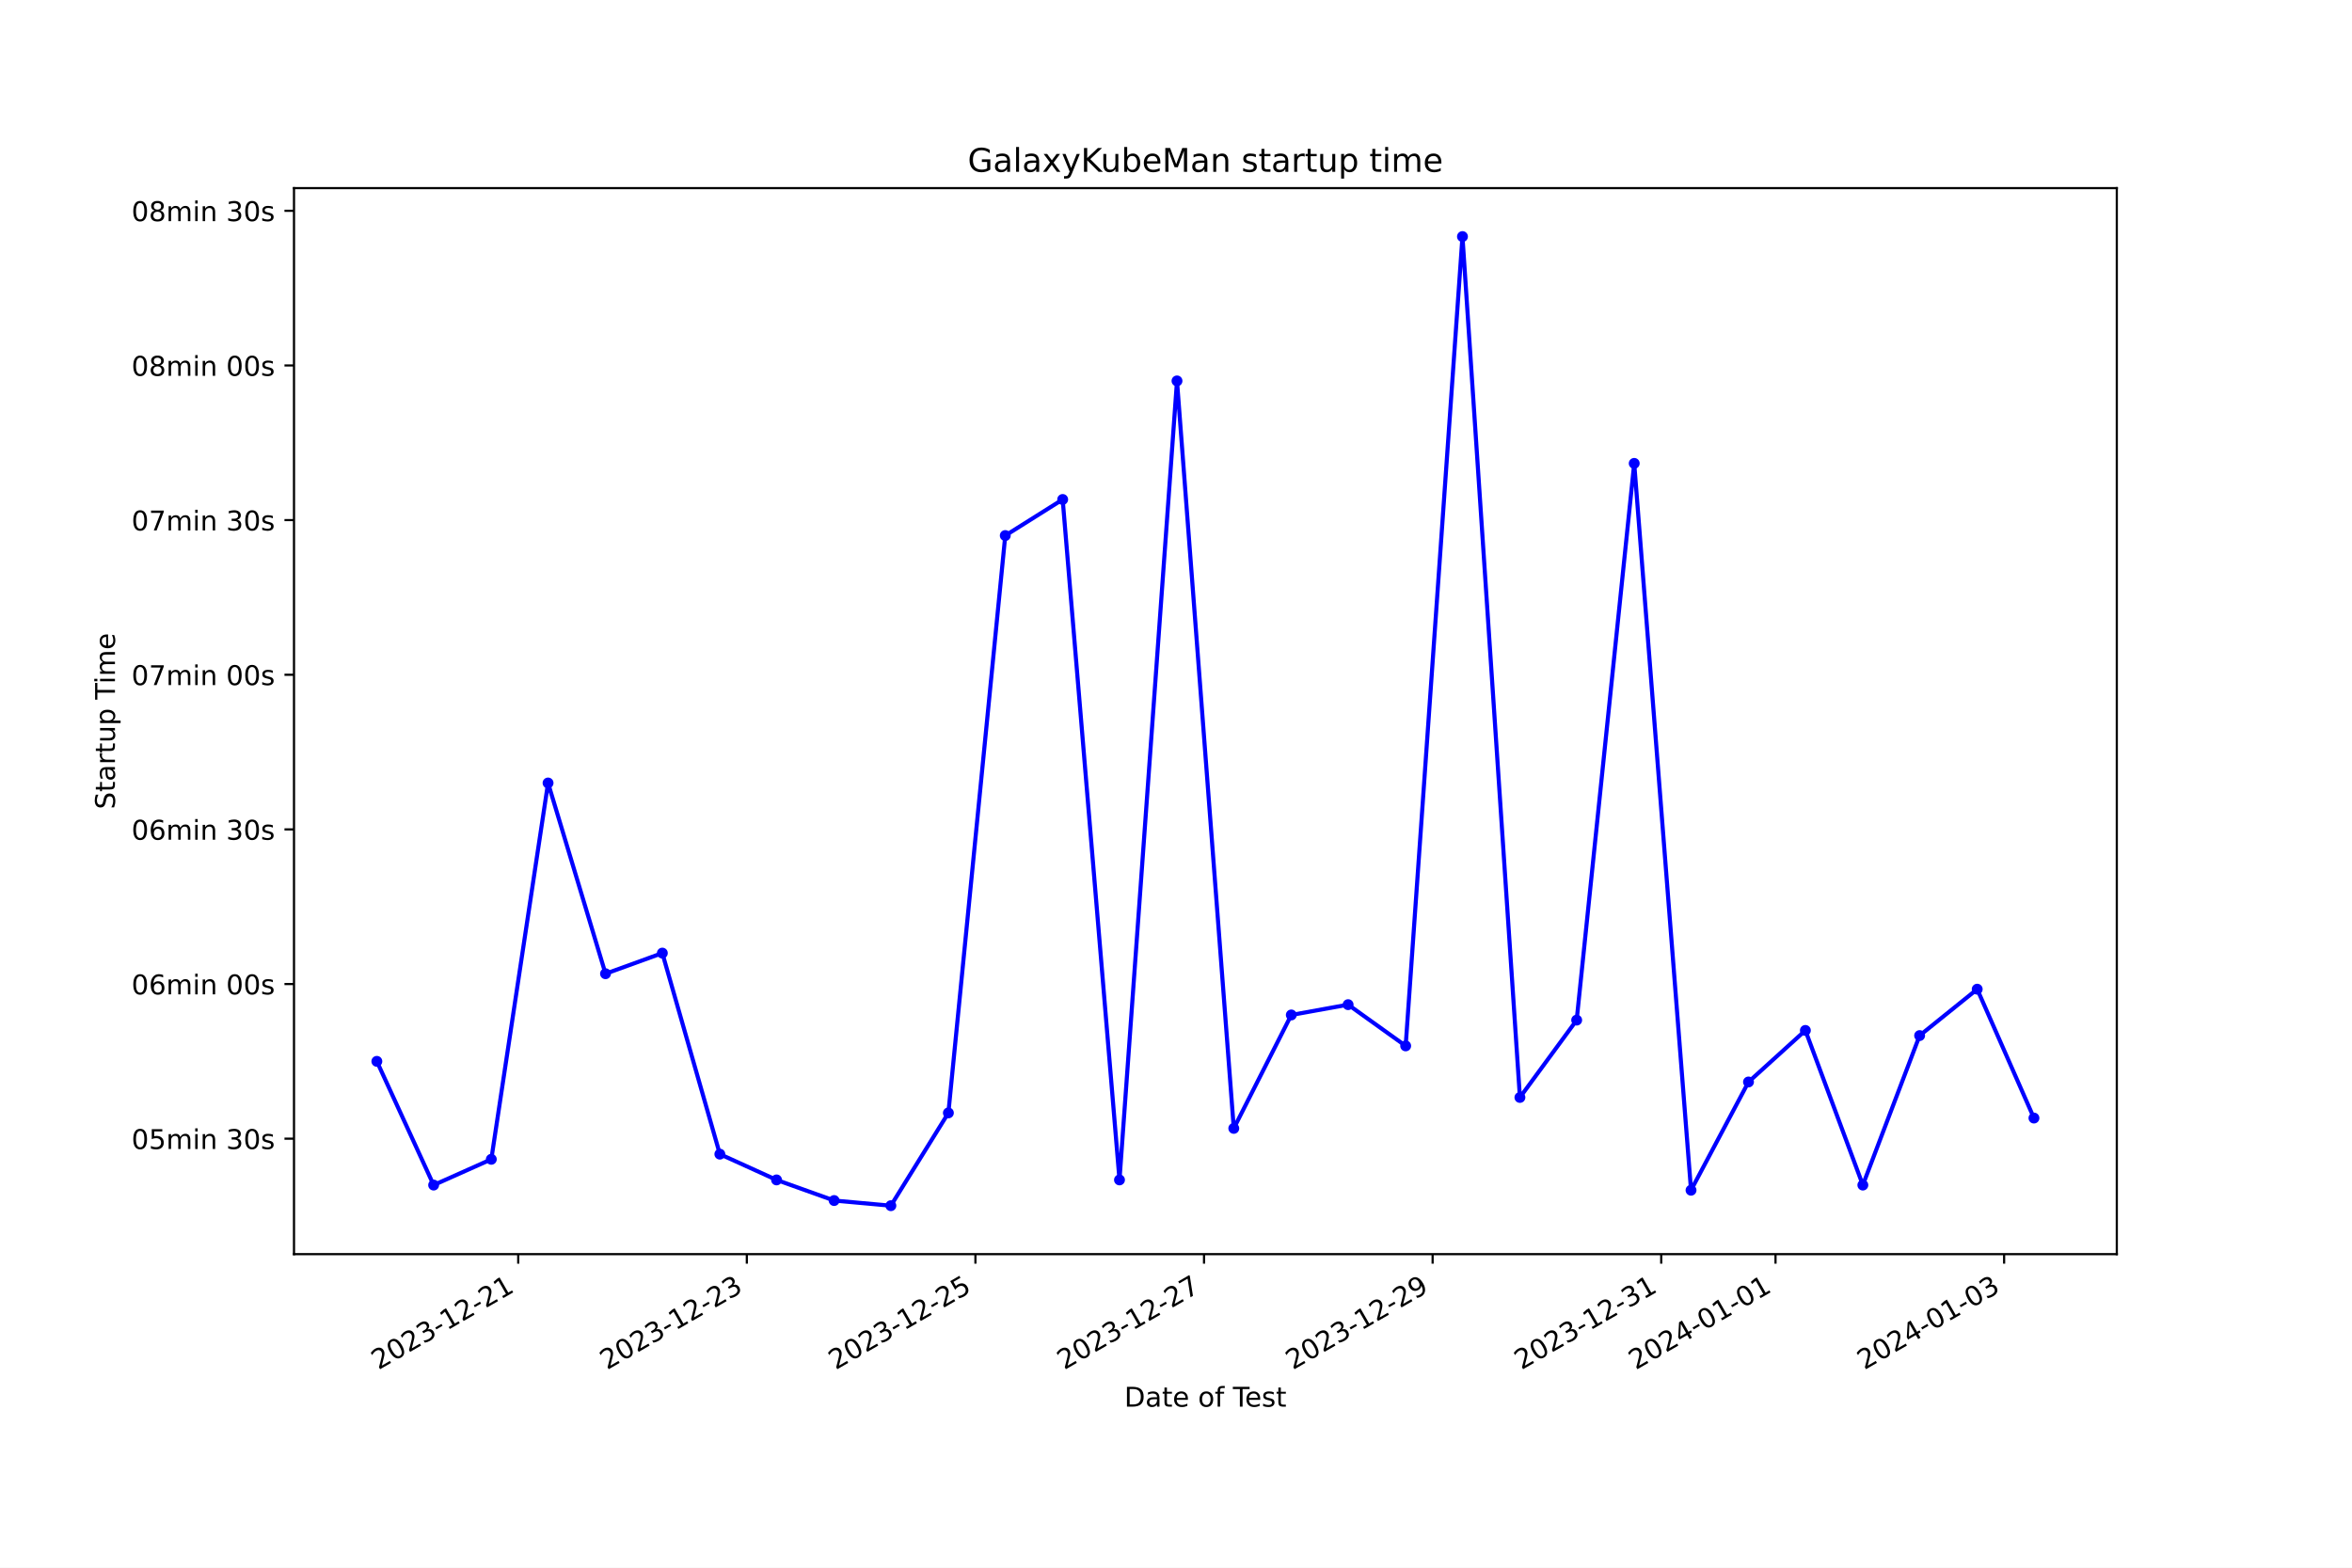
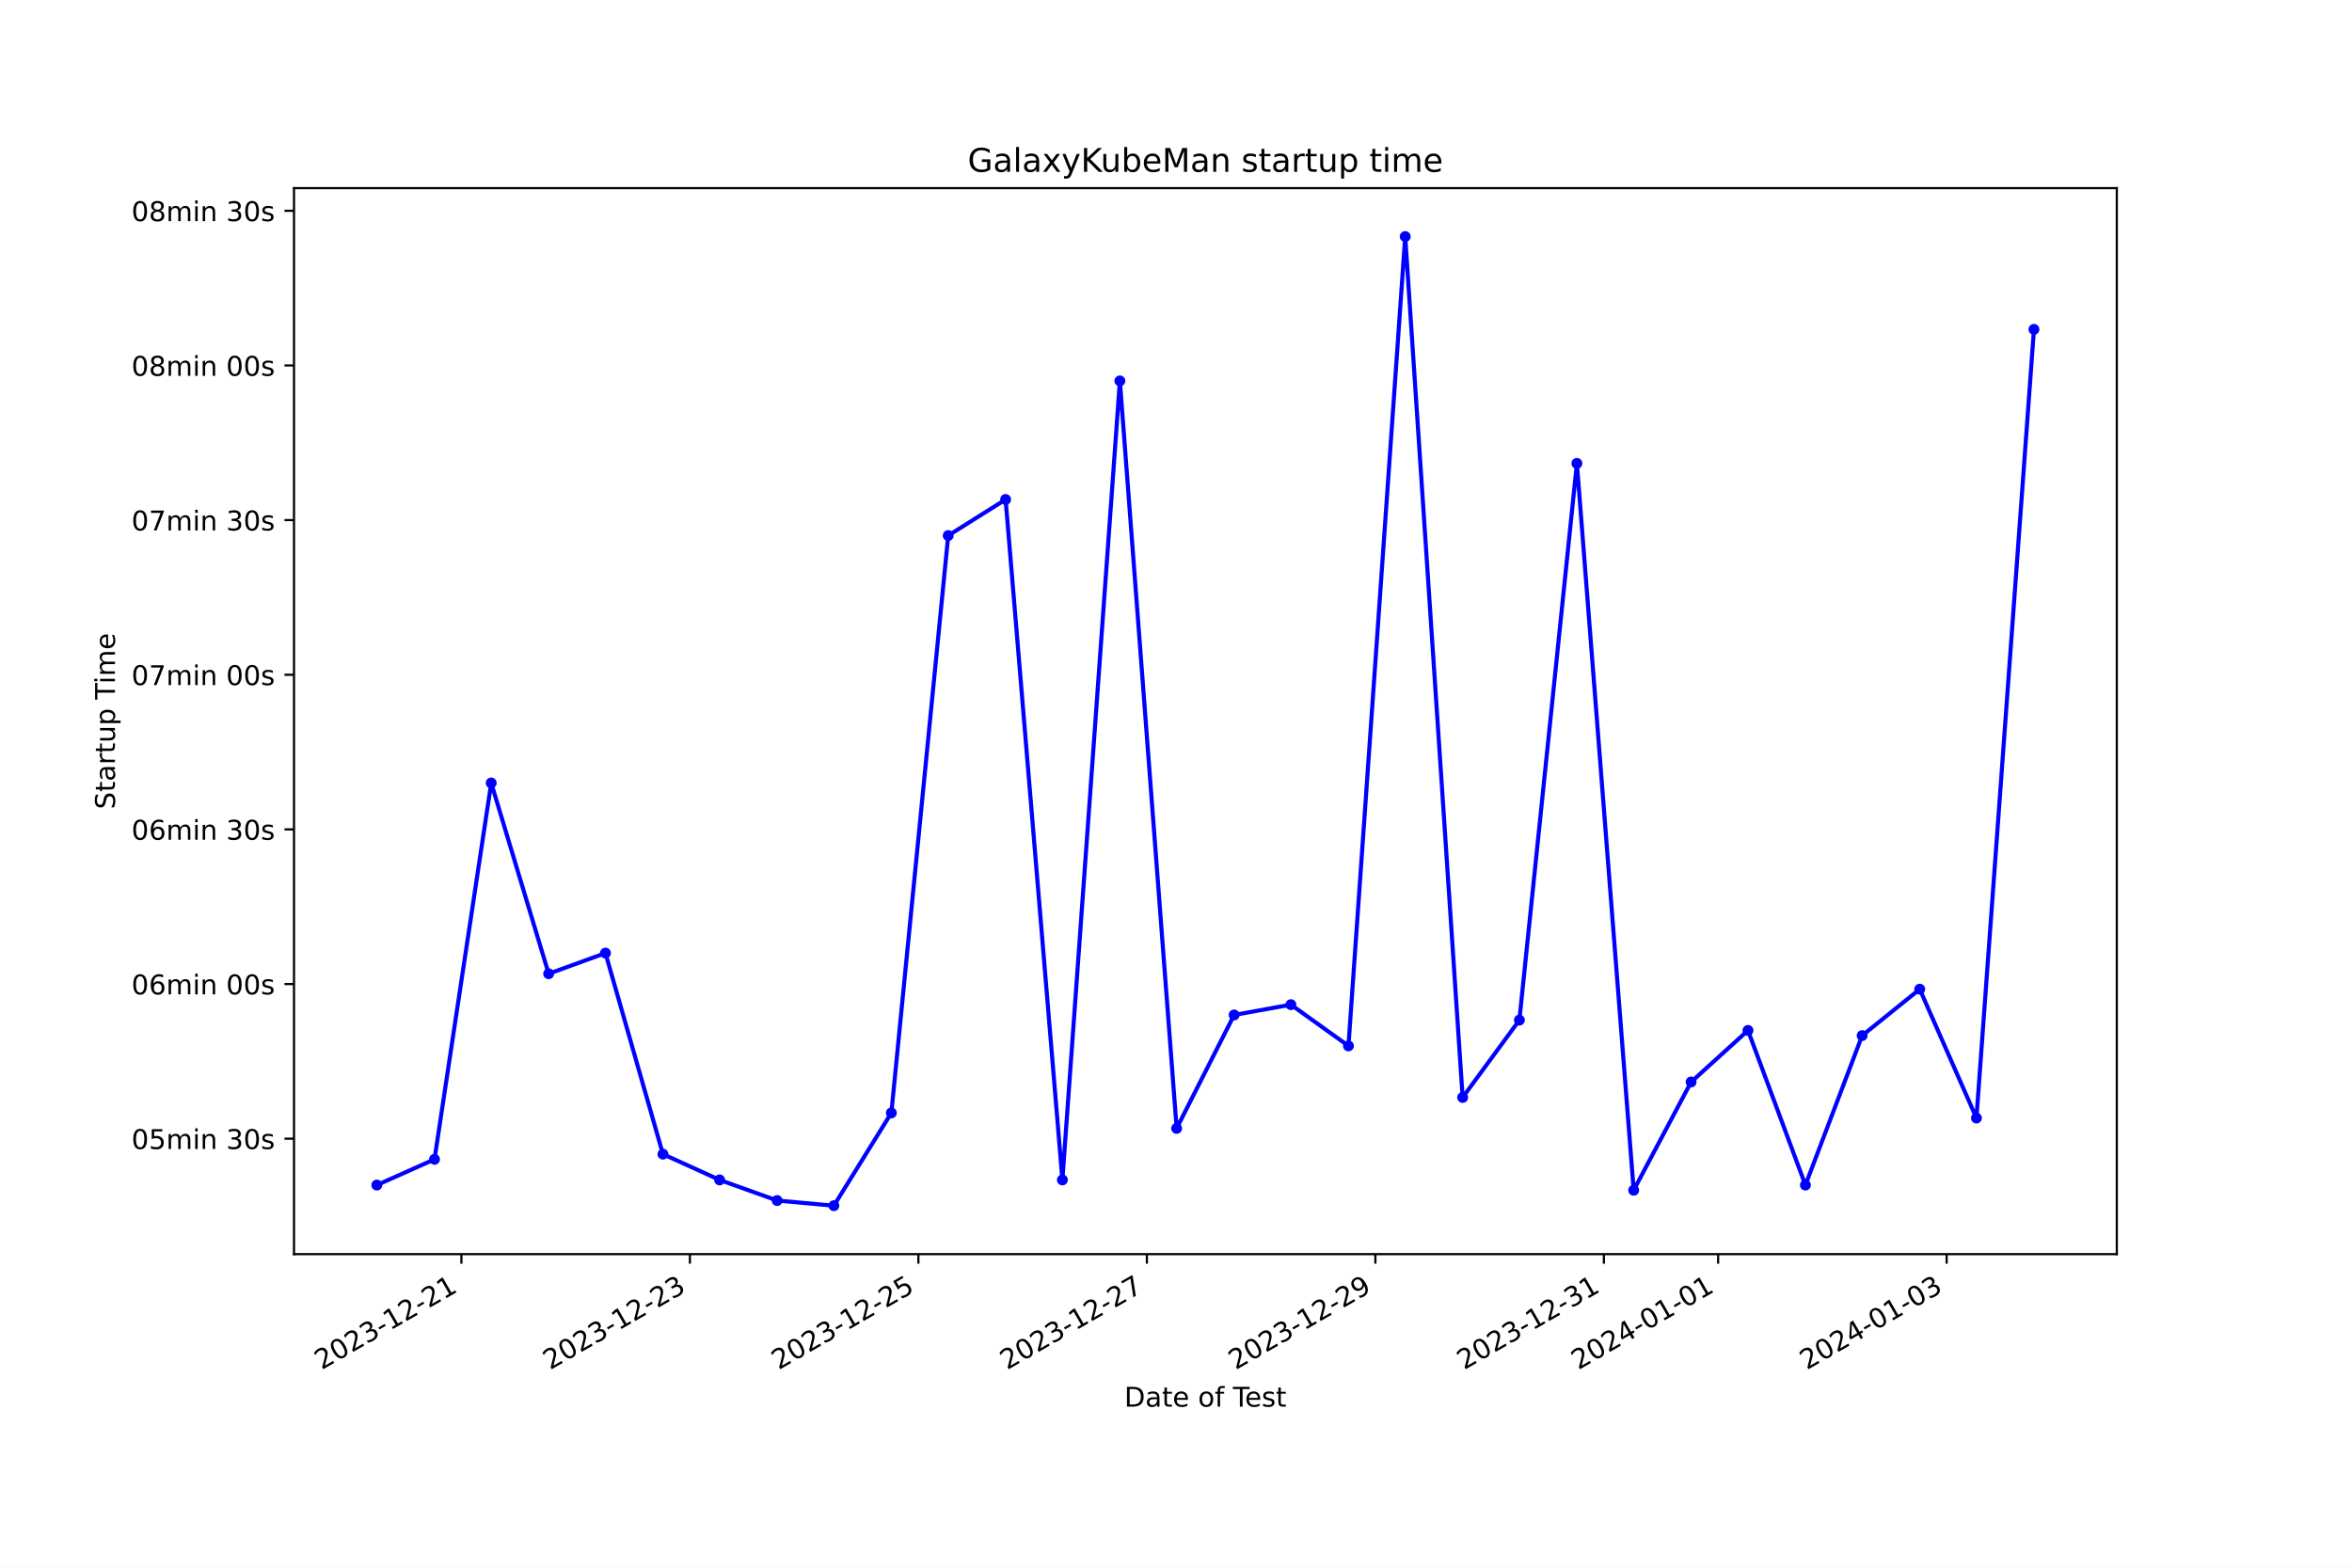
<svg xmlns="http://www.w3.org/2000/svg" xmlns:xlink="http://www.w3.org/1999/xlink" width="864pt" height="576pt" viewBox="0 0 864 576" version="1.1">
  <defs>
    <style type="text/css">*{stroke-linejoin: round; stroke-linecap: butt}</style>
  </defs>
  <g id="figure_1">
    <g id="patch_1">
      <path d="M 0 576  L 864 576  L 864 0  L 0 0  z " style="fill: #ffffff" />
    </g>
    <g id="axes_1">
      <g id="patch_2">
        <path d="M 108 460.8  L 777.6 460.8  L 777.6 69.12  L 108 69.12  z " style="fill: #ffffff" />
      </g>
      <g id="matplotlib.axis_1">
        <g id="xtick_1">
          <g id="line2d_1">
            <defs>
-               <path id="m05fb1e9e42" d="M 0 0  L 0 3.5  " style="stroke: #000000; stroke-width: 0.8" />
+               <path id="m65e3174948" d="M 0 0  L 0 3.5  " style="stroke: #000000; stroke-width: 0.8" />
            </defs>
            <g>
-               <use xlink:href="#m05fb1e9e42" x="190.369" y="460.8" style="stroke: #000000; stroke-width: 0.8" />
+               <use xlink:href="#m65e3174948" x="169.494" y="460.8" style="stroke: #000000; stroke-width: 0.8" />
            </g>
          </g>
          <g id="text_1">
-             <g transform="translate(138.9998 503.4383) rotate(-30) scale(0.1 -0.1)">
+             <g transform="translate(118.1243 503.4383) rotate(-30) scale(0.1 -0.1)">
              <defs>
                <path id="DejaVuSans-32" d="M 1228 531  L 3431 531  L 3431 0  L 469 0  L 469 531  Q 828 903 1448 1529  Q 2069 2156 2228 2338  Q 2531 2678 2651 2914  Q 2772 3150 2772 3378  Q 2772 3750 2511 3984  Q 2250 4219 1831 4219  Q 1534 4219 1204 4116  Q 875 4013 500 3803  L 500 4441  Q 881 4594 1212 4672  Q 1544 4750 1819 4750  Q 2544 4750 2975 4387  Q 3406 4025 3406 3419  Q 3406 3131 3298 2873  Q 3191 2616 2906 2266  Q 2828 2175 2409 1742  Q 1991 1309 1228 531  z " transform="scale(0.015625)" />
                <path id="DejaVuSans-30" d="M 2034 4250  Q 1547 4250 1301 3770  Q 1056 3291 1056 2328  Q 1056 1369 1301 889  Q 1547 409 2034 409  Q 2525 409 2770 889  Q 3016 1369 3016 2328  Q 3016 3291 2770 3770  Q 2525 4250 2034 4250  z M 2034 4750  Q 2819 4750 3233 4129  Q 3647 3509 3647 2328  Q 3647 1150 3233 529  Q 2819 -91 2034 -91  Q 1250 -91 836 529  Q 422 1150 422 2328  Q 422 3509 836 4129  Q 1250 4750 2034 4750  z " transform="scale(0.015625)" />
                <path id="DejaVuSans-33" d="M 2597 2516  Q 3050 2419 3304 2112  Q 3559 1806 3559 1356  Q 3559 666 3084 287  Q 2609 -91 1734 -91  Q 1441 -91 1130 -33  Q 819 25 488 141  L 488 750  Q 750 597 1062 519  Q 1375 441 1716 441  Q 2309 441 2620 675  Q 2931 909 2931 1356  Q 2931 1769 2642 2001  Q 2353 2234 1838 2234  L 1294 2234  L 1294 2753  L 1863 2753  Q 2328 2753 2575 2939  Q 2822 3125 2822 3475  Q 2822 3834 2567 4026  Q 2313 4219 1838 4219  Q 1578 4219 1281 4162  Q 984 4106 628 3988  L 628 4550  Q 988 4650 1302 4700  Q 1616 4750 1894 4750  Q 2613 4750 3031 4423  Q 3450 4097 3450 3541  Q 3450 3153 3228 2886  Q 3006 2619 2597 2516  z " transform="scale(0.015625)" />
                <path id="DejaVuSans-2d" d="M 313 2009  L 1997 2009  L 1997 1497  L 313 1497  L 313 2009  z " transform="scale(0.015625)" />
                <path id="DejaVuSans-31" d="M 794 531  L 1825 531  L 1825 4091  L 703 3866  L 703 4441  L 1819 4666  L 2450 4666  L 2450 531  L 3481 531  L 3481 0  L 794 0  L 794 531  z " transform="scale(0.015625)" />
              </defs>
              <use xlink:href="#DejaVuSans-32" />
              <use xlink:href="#DejaVuSans-30" x="63.623" />
              <use xlink:href="#DejaVuSans-32" x="127.246" />
              <use xlink:href="#DejaVuSans-33" x="190.869" />
              <use xlink:href="#DejaVuSans-2d" x="254.492" />
              <use xlink:href="#DejaVuSans-31" x="290.576" />
              <use xlink:href="#DejaVuSans-32" x="354.199" />
              <use xlink:href="#DejaVuSans-2d" x="417.822" />
              <use xlink:href="#DejaVuSans-32" x="453.906" />
              <use xlink:href="#DejaVuSans-31" x="517.529" />
            </g>
          </g>
        </g>
        <g id="xtick_2">
          <g id="line2d_2">
            <g>
-               <use xlink:href="#m05fb1e9e42" x="274.344" y="460.8" style="stroke: #000000; stroke-width: 0.8" />
+               <use xlink:href="#m65e3174948" x="253.431" y="460.8" style="stroke: #000000; stroke-width: 0.8" />
            </g>
          </g>
          <g id="text_2">
-             <g transform="translate(222.9749 503.4383) rotate(-30) scale(0.1 -0.1)">
+             <g transform="translate(202.0618 503.4383) rotate(-30) scale(0.1 -0.1)">
              <use xlink:href="#DejaVuSans-32" />
              <use xlink:href="#DejaVuSans-30" x="63.623" />
              <use xlink:href="#DejaVuSans-32" x="127.246" />
              <use xlink:href="#DejaVuSans-33" x="190.869" />
              <use xlink:href="#DejaVuSans-2d" x="254.492" />
              <use xlink:href="#DejaVuSans-31" x="290.576" />
              <use xlink:href="#DejaVuSans-32" x="354.199" />
              <use xlink:href="#DejaVuSans-2d" x="417.822" />
              <use xlink:href="#DejaVuSans-32" x="453.906" />
              <use xlink:href="#DejaVuSans-33" x="517.529" />
            </g>
          </g>
        </g>
        <g id="xtick_3">
          <g id="line2d_3">
            <g>
-               <use xlink:href="#m05fb1e9e42" x="358.319" y="460.8" style="stroke: #000000; stroke-width: 0.8" />
+               <use xlink:href="#m65e3174948" x="337.369" y="460.8" style="stroke: #000000; stroke-width: 0.8" />
            </g>
          </g>
          <g id="text_3">
-             <g transform="translate(306.95 503.4383) rotate(-30) scale(0.1 -0.1)">
+             <g transform="translate(285.9993 503.4383) rotate(-30) scale(0.1 -0.1)">
              <defs>
                <path id="DejaVuSans-35" d="M 691 4666  L 3169 4666  L 3169 4134  L 1269 4134  L 1269 2991  Q 1406 3038 1543 3061  Q 1681 3084 1819 3084  Q 2600 3084 3056 2656  Q 3513 2228 3513 1497  Q 3513 744 3044 326  Q 2575 -91 1722 -91  Q 1428 -91 1123 -41  Q 819 9 494 109  L 494 744  Q 775 591 1075 516  Q 1375 441 1709 441  Q 2250 441 2565 725  Q 2881 1009 2881 1497  Q 2881 1984 2565 2268  Q 2250 2553 1709 2553  Q 1456 2553 1204 2497  Q 953 2441 691 2322  L 691 4666  z " transform="scale(0.015625)" />
              </defs>
              <use xlink:href="#DejaVuSans-32" />
              <use xlink:href="#DejaVuSans-30" x="63.623" />
              <use xlink:href="#DejaVuSans-32" x="127.246" />
              <use xlink:href="#DejaVuSans-33" x="190.869" />
              <use xlink:href="#DejaVuSans-2d" x="254.492" />
              <use xlink:href="#DejaVuSans-31" x="290.576" />
              <use xlink:href="#DejaVuSans-32" x="354.199" />
              <use xlink:href="#DejaVuSans-2d" x="417.822" />
              <use xlink:href="#DejaVuSans-32" x="453.906" />
              <use xlink:href="#DejaVuSans-35" x="517.529" />
            </g>
          </g>
        </g>
        <g id="xtick_4">
          <g id="line2d_4">
            <g>
-               <use xlink:href="#m05fb1e9e42" x="442.295" y="460.8" style="stroke: #000000; stroke-width: 0.8" />
+               <use xlink:href="#m65e3174948" x="421.306" y="460.8" style="stroke: #000000; stroke-width: 0.8" />
            </g>
          </g>
          <g id="text_4">
-             <g transform="translate(390.9251 503.4383) rotate(-30) scale(0.1 -0.1)">
+             <g transform="translate(369.9369 503.4383) rotate(-30) scale(0.1 -0.1)">
              <defs>
                <path id="DejaVuSans-37" d="M 525 4666  L 3525 4666  L 3525 4397  L 1831 0  L 1172 0  L 2766 4134  L 525 4134  L 525 4666  z " transform="scale(0.015625)" />
              </defs>
              <use xlink:href="#DejaVuSans-32" />
              <use xlink:href="#DejaVuSans-30" x="63.623" />
              <use xlink:href="#DejaVuSans-32" x="127.246" />
              <use xlink:href="#DejaVuSans-33" x="190.869" />
              <use xlink:href="#DejaVuSans-2d" x="254.492" />
              <use xlink:href="#DejaVuSans-31" x="290.576" />
              <use xlink:href="#DejaVuSans-32" x="354.199" />
              <use xlink:href="#DejaVuSans-2d" x="417.822" />
              <use xlink:href="#DejaVuSans-32" x="453.906" />
              <use xlink:href="#DejaVuSans-37" x="517.529" />
            </g>
          </g>
        </g>
        <g id="xtick_5">
          <g id="line2d_5">
            <g>
-               <use xlink:href="#m05fb1e9e42" x="526.27" y="460.8" style="stroke: #000000; stroke-width: 0.8" />
+               <use xlink:href="#m65e3174948" x="505.244" y="460.8" style="stroke: #000000; stroke-width: 0.8" />
            </g>
          </g>
          <g id="text_5">
-             <g transform="translate(474.9003 503.4383) rotate(-30) scale(0.1 -0.1)">
+             <g transform="translate(453.8744 503.4383) rotate(-30) scale(0.1 -0.1)">
              <defs>
                <path id="DejaVuSans-39" d="M 703 97  L 703 672  Q 941 559 1184 500  Q 1428 441 1663 441  Q 2288 441 2617 861  Q 2947 1281 2994 2138  Q 2813 1869 2534 1725  Q 2256 1581 1919 1581  Q 1219 1581 811 2004  Q 403 2428 403 3163  Q 403 3881 828 4315  Q 1253 4750 1959 4750  Q 2769 4750 3195 4129  Q 3622 3509 3622 2328  Q 3622 1225 3098 567  Q 2575 -91 1691 -91  Q 1453 -91 1209 -44  Q 966 3 703 97  z M 1959 2075  Q 2384 2075 2632 2365  Q 2881 2656 2881 3163  Q 2881 3666 2632 3958  Q 2384 4250 1959 4250  Q 1534 4250 1286 3958  Q 1038 3666 1038 3163  Q 1038 2656 1286 2365  Q 1534 2075 1959 2075  z " transform="scale(0.015625)" />
              </defs>
              <use xlink:href="#DejaVuSans-32" />
              <use xlink:href="#DejaVuSans-30" x="63.623" />
              <use xlink:href="#DejaVuSans-32" x="127.246" />
              <use xlink:href="#DejaVuSans-33" x="190.869" />
              <use xlink:href="#DejaVuSans-2d" x="254.492" />
              <use xlink:href="#DejaVuSans-31" x="290.576" />
              <use xlink:href="#DejaVuSans-32" x="354.199" />
              <use xlink:href="#DejaVuSans-2d" x="417.822" />
              <use xlink:href="#DejaVuSans-32" x="453.906" />
              <use xlink:href="#DejaVuSans-39" x="517.529" />
            </g>
          </g>
        </g>
        <g id="xtick_6">
          <g id="line2d_6">
            <g>
-               <use xlink:href="#m05fb1e9e42" x="610.245" y="460.8" style="stroke: #000000; stroke-width: 0.8" />
+               <use xlink:href="#m65e3174948" x="589.181" y="460.8" style="stroke: #000000; stroke-width: 0.8" />
            </g>
          </g>
          <g id="text_6">
-             <g transform="translate(558.8754 503.4383) rotate(-30) scale(0.1 -0.1)">
+             <g transform="translate(537.8119 503.4383) rotate(-30) scale(0.1 -0.1)">
              <use xlink:href="#DejaVuSans-32" />
              <use xlink:href="#DejaVuSans-30" x="63.623" />
              <use xlink:href="#DejaVuSans-32" x="127.246" />
              <use xlink:href="#DejaVuSans-33" x="190.869" />
              <use xlink:href="#DejaVuSans-2d" x="254.492" />
              <use xlink:href="#DejaVuSans-31" x="290.576" />
              <use xlink:href="#DejaVuSans-32" x="354.199" />
              <use xlink:href="#DejaVuSans-2d" x="417.822" />
              <use xlink:href="#DejaVuSans-33" x="453.906" />
              <use xlink:href="#DejaVuSans-31" x="517.529" />
            </g>
          </g>
        </g>
        <g id="xtick_7">
          <g id="line2d_7">
            <g>
-               <use xlink:href="#m05fb1e9e42" x="652.232" y="460.8" style="stroke: #000000; stroke-width: 0.8" />
+               <use xlink:href="#m65e3174948" x="631.15" y="460.8" style="stroke: #000000; stroke-width: 0.8" />
            </g>
          </g>
          <g id="text_7">
-             <g transform="translate(600.8629 503.4383) rotate(-30) scale(0.1 -0.1)">
+             <g transform="translate(579.7807 503.4383) rotate(-30) scale(0.1 -0.1)">
              <defs>
                <path id="DejaVuSans-34" d="M 2419 4116  L 825 1625  L 2419 1625  L 2419 4116  z M 2253 4666  L 3047 4666  L 3047 1625  L 3713 1625  L 3713 1100  L 3047 1100  L 3047 0  L 2419 0  L 2419 1100  L 313 1100  L 313 1709  L 2253 4666  z " transform="scale(0.015625)" />
              </defs>
              <use xlink:href="#DejaVuSans-32" />
              <use xlink:href="#DejaVuSans-30" x="63.623" />
              <use xlink:href="#DejaVuSans-32" x="127.246" />
              <use xlink:href="#DejaVuSans-34" x="190.869" />
              <use xlink:href="#DejaVuSans-2d" x="254.492" />
              <use xlink:href="#DejaVuSans-30" x="290.576" />
              <use xlink:href="#DejaVuSans-31" x="354.199" />
              <use xlink:href="#DejaVuSans-2d" x="417.822" />
              <use xlink:href="#DejaVuSans-30" x="453.906" />
              <use xlink:href="#DejaVuSans-31" x="517.529" />
            </g>
          </g>
        </g>
        <g id="xtick_8">
          <g id="line2d_8">
            <g>
-               <use xlink:href="#m05fb1e9e42" x="736.208" y="460.8" style="stroke: #000000; stroke-width: 0.8" />
+               <use xlink:href="#m65e3174948" x="715.088" y="460.8" style="stroke: #000000; stroke-width: 0.8" />
            </g>
          </g>
          <g id="text_8">
-             <g transform="translate(684.8381 503.4383) rotate(-30) scale(0.1 -0.1)">
+             <g transform="translate(663.7182 503.4383) rotate(-30) scale(0.1 -0.1)">
              <use xlink:href="#DejaVuSans-32" />
              <use xlink:href="#DejaVuSans-30" x="63.623" />
              <use xlink:href="#DejaVuSans-32" x="127.246" />
              <use xlink:href="#DejaVuSans-34" x="190.869" />
              <use xlink:href="#DejaVuSans-2d" x="254.492" />
              <use xlink:href="#DejaVuSans-30" x="290.576" />
              <use xlink:href="#DejaVuSans-31" x="354.199" />
              <use xlink:href="#DejaVuSans-2d" x="417.822" />
              <use xlink:href="#DejaVuSans-30" x="453.906" />
              <use xlink:href="#DejaVuSans-33" x="517.529" />
            </g>
          </g>
        </g>
        <g id="text_9">
          <g transform="translate(413.0063 516.8378) scale(0.1 -0.1)">
            <defs>
              <path id="DejaVuSans-44" d="M 1259 4147  L 1259 519  L 2022 519  Q 2988 519 3436 956  Q 3884 1394 3884 2338  Q 3884 3275 3436 3711  Q 2988 4147 2022 4147  L 1259 4147  z M 628 4666  L 1925 4666  Q 3281 4666 3915 4102  Q 4550 3538 4550 2338  Q 4550 1131 3912 565  Q 3275 0 1925 0  L 628 0  L 628 4666  z " transform="scale(0.015625)" />
              <path id="DejaVuSans-61" d="M 2194 1759  Q 1497 1759 1228 1600  Q 959 1441 959 1056  Q 959 750 1161 570  Q 1363 391 1709 391  Q 2188 391 2477 730  Q 2766 1069 2766 1631  L 2766 1759  L 2194 1759  z M 3341 1997  L 3341 0  L 2766 0  L 2766 531  Q 2569 213 2275 61  Q 1981 -91 1556 -91  Q 1019 -91 701 211  Q 384 513 384 1019  Q 384 1609 779 1909  Q 1175 2209 1959 2209  L 2766 2209  L 2766 2266  Q 2766 2663 2505 2880  Q 2244 3097 1772 3097  Q 1472 3097 1187 3025  Q 903 2953 641 2809  L 641 3341  Q 956 3463 1253 3523  Q 1550 3584 1831 3584  Q 2591 3584 2966 3190  Q 3341 2797 3341 1997  z " transform="scale(0.015625)" />
              <path id="DejaVuSans-74" d="M 1172 4494  L 1172 3500  L 2356 3500  L 2356 3053  L 1172 3053  L 1172 1153  Q 1172 725 1289 603  Q 1406 481 1766 481  L 2356 481  L 2356 0  L 1766 0  Q 1100 0 847 248  Q 594 497 594 1153  L 594 3053  L 172 3053  L 172 3500  L 594 3500  L 594 4494  L 1172 4494  z " transform="scale(0.015625)" />
              <path id="DejaVuSans-65" d="M 3597 1894  L 3597 1613  L 953 1613  Q 991 1019 1311 708  Q 1631 397 2203 397  Q 2534 397 2845 478  Q 3156 559 3463 722  L 3463 178  Q 3153 47 2828 -22  Q 2503 -91 2169 -91  Q 1331 -91 842 396  Q 353 884 353 1716  Q 353 2575 817 3079  Q 1281 3584 2069 3584  Q 2775 3584 3186 3129  Q 3597 2675 3597 1894  z M 3022 2063  Q 3016 2534 2758 2815  Q 2500 3097 2075 3097  Q 1594 3097 1305 2825  Q 1016 2553 972 2059  L 3022 2063  z " transform="scale(0.015625)" />
              <path id="DejaVuSans-20" transform="scale(0.015625)" />
              <path id="DejaVuSans-6f" d="M 1959 3097  Q 1497 3097 1228 2736  Q 959 2375 959 1747  Q 959 1119 1226 758  Q 1494 397 1959 397  Q 2419 397 2687 759  Q 2956 1122 2956 1747  Q 2956 2369 2687 2733  Q 2419 3097 1959 3097  z M 1959 3584  Q 2709 3584 3137 3096  Q 3566 2609 3566 1747  Q 3566 888 3137 398  Q 2709 -91 1959 -91  Q 1206 -91 779 398  Q 353 888 353 1747  Q 353 2609 779 3096  Q 1206 3584 1959 3584  z " transform="scale(0.015625)" />
              <path id="DejaVuSans-66" d="M 2375 4863  L 2375 4384  L 1825 4384  Q 1516 4384 1395 4259  Q 1275 4134 1275 3809  L 1275 3500  L 2222 3500  L 2222 3053  L 1275 3053  L 1275 0  L 697 0  L 697 3053  L 147 3053  L 147 3500  L 697 3500  L 697 3744  Q 697 4328 969 4595  Q 1241 4863 1831 4863  L 2375 4863  z " transform="scale(0.015625)" />
              <path id="DejaVuSans-54" d="M -19 4666  L 3928 4666  L 3928 4134  L 2272 4134  L 2272 0  L 1638 0  L 1638 4134  L -19 4134  L -19 4666  z " transform="scale(0.015625)" />
              <path id="DejaVuSans-73" d="M 2834 3397  L 2834 2853  Q 2591 2978 2328 3040  Q 2066 3103 1784 3103  Q 1356 3103 1142 2972  Q 928 2841 928 2578  Q 928 2378 1081 2264  Q 1234 2150 1697 2047  L 1894 2003  Q 2506 1872 2764 1633  Q 3022 1394 3022 966  Q 3022 478 2636 193  Q 2250 -91 1575 -91  Q 1294 -91 989 -36  Q 684 19 347 128  L 347 722  Q 666 556 975 473  Q 1284 391 1588 391  Q 1994 391 2212 530  Q 2431 669 2431 922  Q 2431 1156 2273 1281  Q 2116 1406 1581 1522  L 1381 1569  Q 847 1681 609 1914  Q 372 2147 372 2553  Q 372 3047 722 3315  Q 1072 3584 1716 3584  Q 2034 3584 2315 3537  Q 2597 3491 2834 3397  z " transform="scale(0.015625)" />
            </defs>
            <use xlink:href="#DejaVuSans-44" />
            <use xlink:href="#DejaVuSans-61" x="77.002" />
            <use xlink:href="#DejaVuSans-74" x="138.281" />
            <use xlink:href="#DejaVuSans-65" x="177.49" />
            <use xlink:href="#DejaVuSans-20" x="239.014" />
            <use xlink:href="#DejaVuSans-6f" x="270.801" />
            <use xlink:href="#DejaVuSans-66" x="331.982" />
            <use xlink:href="#DejaVuSans-20" x="367.188" />
            <use xlink:href="#DejaVuSans-54" x="398.975" />
            <use xlink:href="#DejaVuSans-65" x="443.059" />
            <use xlink:href="#DejaVuSans-73" x="504.582" />
            <use xlink:href="#DejaVuSans-74" x="556.682" />
          </g>
        </g>
      </g>
      <g id="matplotlib.axis_2">
        <g id="ytick_1">
          <g id="line2d_9">
            <defs>
-               <path id="m63bc9657f6" d="M 0 0  L -3.5 0  " style="stroke: #000000; stroke-width: 0.8" />
+               <path id="mc03596a365" d="M 0 0  L -3.5 0  " style="stroke: #000000; stroke-width: 0.8" />
            </defs>
            <g>
-               <use xlink:href="#m63bc9657f6" x="108" y="418.374" style="stroke: #000000; stroke-width: 0.8" />
+               <use xlink:href="#mc03596a365" x="108" y="418.374" style="stroke: #000000; stroke-width: 0.8" />
            </g>
          </g>
          <g id="text_10">
            <g transform="translate(48.30625 422.1735) scale(0.1 -0.1)">
              <defs>
                <path id="DejaVuSans-6d" d="M 3328 2828  Q 3544 3216 3844 3400  Q 4144 3584 4550 3584  Q 5097 3584 5394 3201  Q 5691 2819 5691 2113  L 5691 0  L 5113 0  L 5113 2094  Q 5113 2597 4934 2840  Q 4756 3084 4391 3084  Q 3944 3084 3684 2787  Q 3425 2491 3425 1978  L 3425 0  L 2847 0  L 2847 2094  Q 2847 2600 2669 2842  Q 2491 3084 2119 3084  Q 1678 3084 1418 2786  Q 1159 2488 1159 1978  L 1159 0  L 581 0  L 581 3500  L 1159 3500  L 1159 2956  Q 1356 3278 1631 3431  Q 1906 3584 2284 3584  Q 2666 3584 2933 3390  Q 3200 3197 3328 2828  z " transform="scale(0.015625)" />
                <path id="DejaVuSans-69" d="M 603 3500  L 1178 3500  L 1178 0  L 603 0  L 603 3500  z M 603 4863  L 1178 4863  L 1178 4134  L 603 4134  L 603 4863  z " transform="scale(0.015625)" />
                <path id="DejaVuSans-6e" d="M 3513 2113  L 3513 0  L 2938 0  L 2938 2094  Q 2938 2591 2744 2837  Q 2550 3084 2163 3084  Q 1697 3084 1428 2787  Q 1159 2491 1159 1978  L 1159 0  L 581 0  L 581 3500  L 1159 3500  L 1159 2956  Q 1366 3272 1645 3428  Q 1925 3584 2291 3584  Q 2894 3584 3203 3211  Q 3513 2838 3513 2113  z " transform="scale(0.015625)" />
              </defs>
              <use xlink:href="#DejaVuSans-30" />
              <use xlink:href="#DejaVuSans-35" x="63.623" />
              <use xlink:href="#DejaVuSans-6d" x="127.246" />
              <use xlink:href="#DejaVuSans-69" x="224.658" />
              <use xlink:href="#DejaVuSans-6e" x="252.441" />
              <use xlink:href="#DejaVuSans-20" x="315.82" />
              <use xlink:href="#DejaVuSans-33" x="347.607" />
              <use xlink:href="#DejaVuSans-30" x="411.23" />
              <use xlink:href="#DejaVuSans-73" x="474.854" />
            </g>
          </g>
        </g>
        <g id="ytick_2">
          <g id="line2d_10">
            <g>
-               <use xlink:href="#m63bc9657f6" x="108" y="361.554" style="stroke: #000000; stroke-width: 0.8" />
+               <use xlink:href="#mc03596a365" x="108" y="361.554" style="stroke: #000000; stroke-width: 0.8" />
            </g>
          </g>
          <g id="text_11">
            <g transform="translate(48.30625 365.3534) scale(0.1 -0.1)">
              <defs>
                <path id="DejaVuSans-36" d="M 2113 2584  Q 1688 2584 1439 2293  Q 1191 2003 1191 1497  Q 1191 994 1439 701  Q 1688 409 2113 409  Q 2538 409 2786 701  Q 3034 994 3034 1497  Q 3034 2003 2786 2293  Q 2538 2584 2113 2584  z M 3366 4563  L 3366 3988  Q 3128 4100 2886 4159  Q 2644 4219 2406 4219  Q 1781 4219 1451 3797  Q 1122 3375 1075 2522  Q 1259 2794 1537 2939  Q 1816 3084 2150 3084  Q 2853 3084 3261 2657  Q 3669 2231 3669 1497  Q 3669 778 3244 343  Q 2819 -91 2113 -91  Q 1303 -91 875 529  Q 447 1150 447 2328  Q 447 3434 972 4092  Q 1497 4750 2381 4750  Q 2619 4750 2861 4703  Q 3103 4656 3366 4563  z " transform="scale(0.015625)" />
              </defs>
              <use xlink:href="#DejaVuSans-30" />
              <use xlink:href="#DejaVuSans-36" x="63.623" />
              <use xlink:href="#DejaVuSans-6d" x="127.246" />
              <use xlink:href="#DejaVuSans-69" x="224.658" />
              <use xlink:href="#DejaVuSans-6e" x="252.441" />
              <use xlink:href="#DejaVuSans-20" x="315.82" />
              <use xlink:href="#DejaVuSans-30" x="347.607" />
              <use xlink:href="#DejaVuSans-30" x="411.23" />
              <use xlink:href="#DejaVuSans-73" x="474.854" />
            </g>
          </g>
        </g>
        <g id="ytick_3">
          <g id="line2d_11">
            <g>
-               <use xlink:href="#m63bc9657f6" x="108" y="304.734" style="stroke: #000000; stroke-width: 0.8" />
+               <use xlink:href="#mc03596a365" x="108" y="304.734" style="stroke: #000000; stroke-width: 0.8" />
            </g>
          </g>
          <g id="text_12">
            <g transform="translate(48.30625 308.5333) scale(0.1 -0.1)">
              <use xlink:href="#DejaVuSans-30" />
              <use xlink:href="#DejaVuSans-36" x="63.623" />
              <use xlink:href="#DejaVuSans-6d" x="127.246" />
              <use xlink:href="#DejaVuSans-69" x="224.658" />
              <use xlink:href="#DejaVuSans-6e" x="252.441" />
              <use xlink:href="#DejaVuSans-20" x="315.82" />
              <use xlink:href="#DejaVuSans-33" x="347.607" />
              <use xlink:href="#DejaVuSans-30" x="411.23" />
              <use xlink:href="#DejaVuSans-73" x="474.854" />
            </g>
          </g>
        </g>
        <g id="ytick_4">
          <g id="line2d_12">
            <g>
-               <use xlink:href="#m63bc9657f6" x="108" y="247.914" style="stroke: #000000; stroke-width: 0.8" />
+               <use xlink:href="#mc03596a365" x="108" y="247.914" style="stroke: #000000; stroke-width: 0.8" />
            </g>
          </g>
          <g id="text_13">
            <g transform="translate(48.30625 251.7132) scale(0.1 -0.1)">
              <use xlink:href="#DejaVuSans-30" />
              <use xlink:href="#DejaVuSans-37" x="63.623" />
              <use xlink:href="#DejaVuSans-6d" x="127.246" />
              <use xlink:href="#DejaVuSans-69" x="224.658" />
              <use xlink:href="#DejaVuSans-6e" x="252.441" />
              <use xlink:href="#DejaVuSans-20" x="315.82" />
              <use xlink:href="#DejaVuSans-30" x="347.607" />
              <use xlink:href="#DejaVuSans-30" x="411.23" />
              <use xlink:href="#DejaVuSans-73" x="474.854" />
            </g>
          </g>
        </g>
        <g id="ytick_5">
          <g id="line2d_13">
            <g>
-               <use xlink:href="#m63bc9657f6" x="108" y="191.094" style="stroke: #000000; stroke-width: 0.8" />
+               <use xlink:href="#mc03596a365" x="108" y="191.094" style="stroke: #000000; stroke-width: 0.8" />
            </g>
          </g>
          <g id="text_14">
            <g transform="translate(48.30625 194.8931) scale(0.1 -0.1)">
              <use xlink:href="#DejaVuSans-30" />
              <use xlink:href="#DejaVuSans-37" x="63.623" />
              <use xlink:href="#DejaVuSans-6d" x="127.246" />
              <use xlink:href="#DejaVuSans-69" x="224.658" />
              <use xlink:href="#DejaVuSans-6e" x="252.441" />
              <use xlink:href="#DejaVuSans-20" x="315.82" />
              <use xlink:href="#DejaVuSans-33" x="347.607" />
              <use xlink:href="#DejaVuSans-30" x="411.23" />
              <use xlink:href="#DejaVuSans-73" x="474.854" />
            </g>
          </g>
        </g>
        <g id="ytick_6">
          <g id="line2d_14">
            <g>
-               <use xlink:href="#m63bc9657f6" x="108" y="134.274" style="stroke: #000000; stroke-width: 0.8" />
+               <use xlink:href="#mc03596a365" x="108" y="134.274" style="stroke: #000000; stroke-width: 0.8" />
            </g>
          </g>
          <g id="text_15">
            <g transform="translate(48.30625 138.073) scale(0.1 -0.1)">
              <defs>
                <path id="DejaVuSans-38" d="M 2034 2216  Q 1584 2216 1326 1975  Q 1069 1734 1069 1313  Q 1069 891 1326 650  Q 1584 409 2034 409  Q 2484 409 2743 651  Q 3003 894 3003 1313  Q 3003 1734 2745 1975  Q 2488 2216 2034 2216  z M 1403 2484  Q 997 2584 770 2862  Q 544 3141 544 3541  Q 544 4100 942 4425  Q 1341 4750 2034 4750  Q 2731 4750 3128 4425  Q 3525 4100 3525 3541  Q 3525 3141 3298 2862  Q 3072 2584 2669 2484  Q 3125 2378 3379 2068  Q 3634 1759 3634 1313  Q 3634 634 3220 271  Q 2806 -91 2034 -91  Q 1263 -91 848 271  Q 434 634 434 1313  Q 434 1759 690 2068  Q 947 2378 1403 2484  z M 1172 3481  Q 1172 3119 1398 2916  Q 1625 2713 2034 2713  Q 2441 2713 2670 2916  Q 2900 3119 2900 3481  Q 2900 3844 2670 4047  Q 2441 4250 2034 4250  Q 1625 4250 1398 4047  Q 1172 3844 1172 3481  z " transform="scale(0.015625)" />
              </defs>
              <use xlink:href="#DejaVuSans-30" />
              <use xlink:href="#DejaVuSans-38" x="63.623" />
              <use xlink:href="#DejaVuSans-6d" x="127.246" />
              <use xlink:href="#DejaVuSans-69" x="224.658" />
              <use xlink:href="#DejaVuSans-6e" x="252.441" />
              <use xlink:href="#DejaVuSans-20" x="315.82" />
              <use xlink:href="#DejaVuSans-30" x="347.607" />
              <use xlink:href="#DejaVuSans-30" x="411.23" />
              <use xlink:href="#DejaVuSans-73" x="474.854" />
            </g>
          </g>
        </g>
        <g id="ytick_7">
          <g id="line2d_15">
            <g>
-               <use xlink:href="#m63bc9657f6" x="108" y="77.454" style="stroke: #000000; stroke-width: 0.8" />
+               <use xlink:href="#mc03596a365" x="108" y="77.454" style="stroke: #000000; stroke-width: 0.8" />
            </g>
          </g>
          <g id="text_16">
            <g transform="translate(48.30625 81.25284) scale(0.1 -0.1)">
              <use xlink:href="#DejaVuSans-30" />
              <use xlink:href="#DejaVuSans-38" x="63.623" />
              <use xlink:href="#DejaVuSans-6d" x="127.246" />
              <use xlink:href="#DejaVuSans-69" x="224.658" />
              <use xlink:href="#DejaVuSans-6e" x="252.441" />
              <use xlink:href="#DejaVuSans-20" x="315.82" />
              <use xlink:href="#DejaVuSans-33" x="347.607" />
              <use xlink:href="#DejaVuSans-30" x="411.23" />
              <use xlink:href="#DejaVuSans-73" x="474.854" />
            </g>
          </g>
        </g>
        <g id="text_17">
          <g transform="translate(42.22656 297.3397) rotate(-90) scale(0.1 -0.1)">
            <defs>
              <path id="DejaVuSans-53" d="M 3425 4513  L 3425 3897  Q 3066 4069 2747 4153  Q 2428 4238 2131 4238  Q 1616 4238 1336 4038  Q 1056 3838 1056 3469  Q 1056 3159 1242 3001  Q 1428 2844 1947 2747  L 2328 2669  Q 3034 2534 3370 2195  Q 3706 1856 3706 1288  Q 3706 609 3251 259  Q 2797 -91 1919 -91  Q 1588 -91 1214 -16  Q 841 59 441 206  L 441 856  Q 825 641 1194 531  Q 1563 422 1919 422  Q 2459 422 2753 634  Q 3047 847 3047 1241  Q 3047 1584 2836 1778  Q 2625 1972 2144 2069  L 1759 2144  Q 1053 2284 737 2584  Q 422 2884 422 3419  Q 422 4038 858 4394  Q 1294 4750 2059 4750  Q 2388 4750 2728 4690  Q 3069 4631 3425 4513  z " transform="scale(0.015625)" />
              <path id="DejaVuSans-72" d="M 2631 2963  Q 2534 3019 2420 3045  Q 2306 3072 2169 3072  Q 1681 3072 1420 2755  Q 1159 2438 1159 1844  L 1159 0  L 581 0  L 581 3500  L 1159 3500  L 1159 2956  Q 1341 3275 1631 3429  Q 1922 3584 2338 3584  Q 2397 3584 2469 3576  Q 2541 3569 2628 3553  L 2631 2963  z " transform="scale(0.015625)" />
              <path id="DejaVuSans-75" d="M 544 1381  L 544 3500  L 1119 3500  L 1119 1403  Q 1119 906 1312 657  Q 1506 409 1894 409  Q 2359 409 2629 706  Q 2900 1003 2900 1516  L 2900 3500  L 3475 3500  L 3475 0  L 2900 0  L 2900 538  Q 2691 219 2414 64  Q 2138 -91 1772 -91  Q 1169 -91 856 284  Q 544 659 544 1381  z M 1991 3584  L 1991 3584  z " transform="scale(0.015625)" />
              <path id="DejaVuSans-70" d="M 1159 525  L 1159 -1331  L 581 -1331  L 581 3500  L 1159 3500  L 1159 2969  Q 1341 3281 1617 3432  Q 1894 3584 2278 3584  Q 2916 3584 3314 3078  Q 3713 2572 3713 1747  Q 3713 922 3314 415  Q 2916 -91 2278 -91  Q 1894 -91 1617 61  Q 1341 213 1159 525  z M 3116 1747  Q 3116 2381 2855 2742  Q 2594 3103 2138 3103  Q 1681 3103 1420 2742  Q 1159 2381 1159 1747  Q 1159 1113 1420 752  Q 1681 391 2138 391  Q 2594 391 2855 752  Q 3116 1113 3116 1747  z " transform="scale(0.015625)" />
            </defs>
            <use xlink:href="#DejaVuSans-53" />
            <use xlink:href="#DejaVuSans-74" x="63.477" />
            <use xlink:href="#DejaVuSans-61" x="102.686" />
            <use xlink:href="#DejaVuSans-72" x="163.965" />
            <use xlink:href="#DejaVuSans-74" x="205.078" />
            <use xlink:href="#DejaVuSans-75" x="244.287" />
            <use xlink:href="#DejaVuSans-70" x="307.666" />
            <use xlink:href="#DejaVuSans-20" x="371.143" />
            <use xlink:href="#DejaVuSans-54" x="402.93" />
            <use xlink:href="#DejaVuSans-69" x="460.889" />
            <use xlink:href="#DejaVuSans-6d" x="488.672" />
            <use xlink:href="#DejaVuSans-65" x="586.084" />
          </g>
        </g>
      </g>
      <g id="line2d_16">
-         <path d="M 747.164 410.798  L 726.32 363.448  L 705.17 380.494  L 684.312 435.42  L 663.201 378.6  L 642.306 397.54  L 621.195 437.314  L 600.326 170.26  L 579.188 374.812  L 558.337 403.222  L 537.233 86.924  L 516.37 384.282  L 495.224 369.13  L 474.355 372.918  L 453.229 414.586  L 432.367 139.956  L 411.241 433.526  L 390.372 183.518  L 369.284 196.776  L 348.386 408.904  L 327.256 442.996  L 306.413 441.102  L 285.267 433.526  L 264.438 424.056  L 243.309 350.19  L 222.437 357.766  L 201.329 287.688  L 180.481 425.95  L 159.298 435.42  L 138.436 389.964  " clip-path="url(#pf00aa0e10a)" style="fill: none; stroke: #0000ff; stroke-width: 1.5; stroke-linecap: square" />
+         <path d="M 747.164 121.016  L 726.039 410.798  L 705.204 363.448  L 684.064 380.494  L 663.215 435.42  L 642.114 378.6  L 621.228 397.54  L 600.127 437.314  L 579.267 170.26  L 558.139 374.812  L 537.297 403.222  L 516.202 86.924  L 495.349 384.282  L 474.212 369.13  L 453.353 372.918  L 432.236 414.586  L 411.383 139.956  L 390.266 433.526  L 369.407 183.518  L 348.328 196.776  L 327.44 408.904  L 306.32 442.996  L 285.485 441.102  L 264.349 433.526  L 243.53 424.056  L 222.41 350.19  L 201.547 357.766  L 180.448 287.688  L 159.61 425.95  L 138.436 435.42  " clip-path="url(#pa0d2f5509f)" style="fill: none; stroke: #0000ff; stroke-width: 1.5; stroke-linecap: square" />
        <defs>
-           <path id="mb7fd20c15a" d="M 0 1.5  C 0.398 1.5 0.779 1.342 1.061 1.061  C 1.342 0.779 1.5 0.398 1.5 0  C 1.5 -0.398 1.342 -0.779 1.061 -1.061  C 0.779 -1.342 0.398 -1.5 0 -1.5  C -0.398 -1.5 -0.779 -1.342 -1.061 -1.061  C -1.342 -0.779 -1.5 -0.398 -1.5 0  C -1.5 0.398 -1.342 0.779 -1.061 1.061  C -0.779 1.342 -0.398 1.5 0 1.5  z " style="stroke: #0000ff" />
+           <path id="mcb59c47df4" d="M 0 1.5  C 0.398 1.5 0.779 1.342 1.061 1.061  C 1.342 0.779 1.5 0.398 1.5 0  C 1.5 -0.398 1.342 -0.779 1.061 -1.061  C 0.779 -1.342 0.398 -1.5 0 -1.5  C -0.398 -1.5 -0.779 -1.342 -1.061 -1.061  C -1.342 -0.779 -1.5 -0.398 -1.5 0  C -1.5 0.398 -1.342 0.779 -1.061 1.061  C -0.779 1.342 -0.398 1.5 0 1.5  z " style="stroke: #0000ff" />
        </defs>
-         <g clip-path="url(#pf00aa0e10a)">
-           <use xlink:href="#mb7fd20c15a" x="747.164" y="410.798" style="fill: #0000ff; stroke: #0000ff" />
-           <use xlink:href="#mb7fd20c15a" x="726.32" y="363.448" style="fill: #0000ff; stroke: #0000ff" />
-           <use xlink:href="#mb7fd20c15a" x="705.17" y="380.494" style="fill: #0000ff; stroke: #0000ff" />
-           <use xlink:href="#mb7fd20c15a" x="684.312" y="435.42" style="fill: #0000ff; stroke: #0000ff" />
-           <use xlink:href="#mb7fd20c15a" x="663.201" y="378.6" style="fill: #0000ff; stroke: #0000ff" />
-           <use xlink:href="#mb7fd20c15a" x="642.306" y="397.54" style="fill: #0000ff; stroke: #0000ff" />
-           <use xlink:href="#mb7fd20c15a" x="621.195" y="437.314" style="fill: #0000ff; stroke: #0000ff" />
-           <use xlink:href="#mb7fd20c15a" x="600.326" y="170.26" style="fill: #0000ff; stroke: #0000ff" />
-           <use xlink:href="#mb7fd20c15a" x="579.188" y="374.812" style="fill: #0000ff; stroke: #0000ff" />
-           <use xlink:href="#mb7fd20c15a" x="558.337" y="403.222" style="fill: #0000ff; stroke: #0000ff" />
-           <use xlink:href="#mb7fd20c15a" x="537.233" y="86.924" style="fill: #0000ff; stroke: #0000ff" />
-           <use xlink:href="#mb7fd20c15a" x="516.37" y="384.282" style="fill: #0000ff; stroke: #0000ff" />
-           <use xlink:href="#mb7fd20c15a" x="495.224" y="369.13" style="fill: #0000ff; stroke: #0000ff" />
-           <use xlink:href="#mb7fd20c15a" x="474.355" y="372.918" style="fill: #0000ff; stroke: #0000ff" />
-           <use xlink:href="#mb7fd20c15a" x="453.229" y="414.586" style="fill: #0000ff; stroke: #0000ff" />
-           <use xlink:href="#mb7fd20c15a" x="432.367" y="139.956" style="fill: #0000ff; stroke: #0000ff" />
-           <use xlink:href="#mb7fd20c15a" x="411.241" y="433.526" style="fill: #0000ff; stroke: #0000ff" />
-           <use xlink:href="#mb7fd20c15a" x="390.372" y="183.518" style="fill: #0000ff; stroke: #0000ff" />
-           <use xlink:href="#mb7fd20c15a" x="369.284" y="196.776" style="fill: #0000ff; stroke: #0000ff" />
-           <use xlink:href="#mb7fd20c15a" x="348.386" y="408.904" style="fill: #0000ff; stroke: #0000ff" />
-           <use xlink:href="#mb7fd20c15a" x="327.256" y="442.996" style="fill: #0000ff; stroke: #0000ff" />
-           <use xlink:href="#mb7fd20c15a" x="306.413" y="441.102" style="fill: #0000ff; stroke: #0000ff" />
-           <use xlink:href="#mb7fd20c15a" x="285.267" y="433.526" style="fill: #0000ff; stroke: #0000ff" />
-           <use xlink:href="#mb7fd20c15a" x="264.438" y="424.056" style="fill: #0000ff; stroke: #0000ff" />
-           <use xlink:href="#mb7fd20c15a" x="243.309" y="350.19" style="fill: #0000ff; stroke: #0000ff" />
-           <use xlink:href="#mb7fd20c15a" x="222.437" y="357.766" style="fill: #0000ff; stroke: #0000ff" />
-           <use xlink:href="#mb7fd20c15a" x="201.329" y="287.688" style="fill: #0000ff; stroke: #0000ff" />
-           <use xlink:href="#mb7fd20c15a" x="180.481" y="425.95" style="fill: #0000ff; stroke: #0000ff" />
-           <use xlink:href="#mb7fd20c15a" x="159.298" y="435.42" style="fill: #0000ff; stroke: #0000ff" />
-           <use xlink:href="#mb7fd20c15a" x="138.436" y="389.964" style="fill: #0000ff; stroke: #0000ff" />
+         <g clip-path="url(#pa0d2f5509f)">
+           <use xlink:href="#mcb59c47df4" x="747.164" y="121.016" style="fill: #0000ff; stroke: #0000ff" />
+           <use xlink:href="#mcb59c47df4" x="726.039" y="410.798" style="fill: #0000ff; stroke: #0000ff" />
+           <use xlink:href="#mcb59c47df4" x="705.204" y="363.448" style="fill: #0000ff; stroke: #0000ff" />
+           <use xlink:href="#mcb59c47df4" x="684.064" y="380.494" style="fill: #0000ff; stroke: #0000ff" />
+           <use xlink:href="#mcb59c47df4" x="663.215" y="435.42" style="fill: #0000ff; stroke: #0000ff" />
+           <use xlink:href="#mcb59c47df4" x="642.114" y="378.6" style="fill: #0000ff; stroke: #0000ff" />
+           <use xlink:href="#mcb59c47df4" x="621.228" y="397.54" style="fill: #0000ff; stroke: #0000ff" />
+           <use xlink:href="#mcb59c47df4" x="600.127" y="437.314" style="fill: #0000ff; stroke: #0000ff" />
+           <use xlink:href="#mcb59c47df4" x="579.267" y="170.26" style="fill: #0000ff; stroke: #0000ff" />
+           <use xlink:href="#mcb59c47df4" x="558.139" y="374.812" style="fill: #0000ff; stroke: #0000ff" />
+           <use xlink:href="#mcb59c47df4" x="537.297" y="403.222" style="fill: #0000ff; stroke: #0000ff" />
+           <use xlink:href="#mcb59c47df4" x="516.202" y="86.924" style="fill: #0000ff; stroke: #0000ff" />
+           <use xlink:href="#mcb59c47df4" x="495.349" y="384.282" style="fill: #0000ff; stroke: #0000ff" />
+           <use xlink:href="#mcb59c47df4" x="474.212" y="369.13" style="fill: #0000ff; stroke: #0000ff" />
+           <use xlink:href="#mcb59c47df4" x="453.353" y="372.918" style="fill: #0000ff; stroke: #0000ff" />
+           <use xlink:href="#mcb59c47df4" x="432.236" y="414.586" style="fill: #0000ff; stroke: #0000ff" />
+           <use xlink:href="#mcb59c47df4" x="411.383" y="139.956" style="fill: #0000ff; stroke: #0000ff" />
+           <use xlink:href="#mcb59c47df4" x="390.266" y="433.526" style="fill: #0000ff; stroke: #0000ff" />
+           <use xlink:href="#mcb59c47df4" x="369.407" y="183.518" style="fill: #0000ff; stroke: #0000ff" />
+           <use xlink:href="#mcb59c47df4" x="348.328" y="196.776" style="fill: #0000ff; stroke: #0000ff" />
+           <use xlink:href="#mcb59c47df4" x="327.44" y="408.904" style="fill: #0000ff; stroke: #0000ff" />
+           <use xlink:href="#mcb59c47df4" x="306.32" y="442.996" style="fill: #0000ff; stroke: #0000ff" />
+           <use xlink:href="#mcb59c47df4" x="285.485" y="441.102" style="fill: #0000ff; stroke: #0000ff" />
+           <use xlink:href="#mcb59c47df4" x="264.349" y="433.526" style="fill: #0000ff; stroke: #0000ff" />
+           <use xlink:href="#mcb59c47df4" x="243.53" y="424.056" style="fill: #0000ff; stroke: #0000ff" />
+           <use xlink:href="#mcb59c47df4" x="222.41" y="350.19" style="fill: #0000ff; stroke: #0000ff" />
+           <use xlink:href="#mcb59c47df4" x="201.547" y="357.766" style="fill: #0000ff; stroke: #0000ff" />
+           <use xlink:href="#mcb59c47df4" x="180.448" y="287.688" style="fill: #0000ff; stroke: #0000ff" />
+           <use xlink:href="#mcb59c47df4" x="159.61" y="425.95" style="fill: #0000ff; stroke: #0000ff" />
+           <use xlink:href="#mcb59c47df4" x="138.436" y="435.42" style="fill: #0000ff; stroke: #0000ff" />
        </g>
      </g>
      <g id="patch_3">
        <path d="M 108 460.8  L 108 69.12  " style="fill: none; stroke: #000000; stroke-width: 0.8; stroke-linejoin: miter; stroke-linecap: square" />
      </g>
      <g id="patch_4">
        <path d="M 777.6 460.8  L 777.6 69.12  " style="fill: none; stroke: #000000; stroke-width: 0.8; stroke-linejoin: miter; stroke-linecap: square" />
      </g>
      <g id="patch_5">
        <path d="M 108 460.8  L 777.6 460.8  " style="fill: none; stroke: #000000; stroke-width: 0.8; stroke-linejoin: miter; stroke-linecap: square" />
      </g>
      <g id="patch_6">
        <path d="M 108 69.12  L 777.6 69.12  " style="fill: none; stroke: #000000; stroke-width: 0.8; stroke-linejoin: miter; stroke-linecap: square" />
      </g>
      <g id="text_18">
        <g transform="translate(355.4794 63.12) scale(0.12 -0.12)">
          <defs>
            <path id="DejaVuSans-47" d="M 3809 666  L 3809 1919  L 2778 1919  L 2778 2438  L 4434 2438  L 4434 434  Q 4069 175 3628 42  Q 3188 -91 2688 -91  Q 1594 -91 976 548  Q 359 1188 359 2328  Q 359 3472 976 4111  Q 1594 4750 2688 4750  Q 3144 4750 3555 4637  Q 3966 4525 4313 4306  L 4313 3634  Q 3963 3931 3569 4081  Q 3175 4231 2741 4231  Q 1884 4231 1454 3753  Q 1025 3275 1025 2328  Q 1025 1384 1454 906  Q 1884 428 2741 428  Q 3075 428 3337 486  Q 3600 544 3809 666  z " transform="scale(0.015625)" />
            <path id="DejaVuSans-6c" d="M 603 4863  L 1178 4863  L 1178 0  L 603 0  L 603 4863  z " transform="scale(0.015625)" />
            <path id="DejaVuSans-78" d="M 3513 3500  L 2247 1797  L 3578 0  L 2900 0  L 1881 1375  L 863 0  L 184 0  L 1544 1831  L 300 3500  L 978 3500  L 1906 2253  L 2834 3500  L 3513 3500  z " transform="scale(0.015625)" />
            <path id="DejaVuSans-79" d="M 2059 -325  Q 1816 -950 1584 -1140  Q 1353 -1331 966 -1331  L 506 -1331  L 506 -850  L 844 -850  Q 1081 -850 1212 -737  Q 1344 -625 1503 -206  L 1606 56  L 191 3500  L 800 3500  L 1894 763  L 2988 3500  L 3597 3500  L 2059 -325  z " transform="scale(0.015625)" />
            <path id="DejaVuSans-4b" d="M 628 4666  L 1259 4666  L 1259 2694  L 3353 4666  L 4166 4666  L 1850 2491  L 4331 0  L 3500 0  L 1259 2247  L 1259 0  L 628 0  L 628 4666  z " transform="scale(0.015625)" />
            <path id="DejaVuSans-62" d="M 3116 1747  Q 3116 2381 2855 2742  Q 2594 3103 2138 3103  Q 1681 3103 1420 2742  Q 1159 2381 1159 1747  Q 1159 1113 1420 752  Q 1681 391 2138 391  Q 2594 391 2855 752  Q 3116 1113 3116 1747  z M 1159 2969  Q 1341 3281 1617 3432  Q 1894 3584 2278 3584  Q 2916 3584 3314 3078  Q 3713 2572 3713 1747  Q 3713 922 3314 415  Q 2916 -91 2278 -91  Q 1894 -91 1617 61  Q 1341 213 1159 525  L 1159 0  L 581 0  L 581 4863  L 1159 4863  L 1159 2969  z " transform="scale(0.015625)" />
            <path id="DejaVuSans-4d" d="M 628 4666  L 1569 4666  L 2759 1491  L 3956 4666  L 4897 4666  L 4897 0  L 4281 0  L 4281 4097  L 3078 897  L 2444 897  L 1241 4097  L 1241 0  L 628 0  L 628 4666  z " transform="scale(0.015625)" />
          </defs>
          <use xlink:href="#DejaVuSans-47" />
          <use xlink:href="#DejaVuSans-61" x="77.49" />
          <use xlink:href="#DejaVuSans-6c" x="138.77" />
          <use xlink:href="#DejaVuSans-61" x="166.553" />
          <use xlink:href="#DejaVuSans-78" x="227.832" />
          <use xlink:href="#DejaVuSans-79" x="287.012" />
          <use xlink:href="#DejaVuSans-4b" x="346.191" />
          <use xlink:href="#DejaVuSans-75" x="406.768" />
          <use xlink:href="#DejaVuSans-62" x="470.146" />
          <use xlink:href="#DejaVuSans-65" x="533.623" />
          <use xlink:href="#DejaVuSans-4d" x="595.146" />
          <use xlink:href="#DejaVuSans-61" x="681.426" />
          <use xlink:href="#DejaVuSans-6e" x="742.705" />
          <use xlink:href="#DejaVuSans-20" x="806.084" />
          <use xlink:href="#DejaVuSans-73" x="837.871" />
          <use xlink:href="#DejaVuSans-74" x="889.971" />
          <use xlink:href="#DejaVuSans-61" x="929.18" />
          <use xlink:href="#DejaVuSans-72" x="990.459" />
          <use xlink:href="#DejaVuSans-74" x="1031.572" />
          <use xlink:href="#DejaVuSans-75" x="1070.781" />
          <use xlink:href="#DejaVuSans-70" x="1134.16" />
          <use xlink:href="#DejaVuSans-20" x="1197.637" />
          <use xlink:href="#DejaVuSans-74" x="1229.424" />
          <use xlink:href="#DejaVuSans-69" x="1268.633" />
          <use xlink:href="#DejaVuSans-6d" x="1296.416" />
          <use xlink:href="#DejaVuSans-65" x="1393.828" />
        </g>
      </g>
    </g>
  </g>
  <defs>
-     <clipPath id="pf00aa0e10a">
+     <clipPath id="pa0d2f5509f">
      <rect x="108" y="69.12" width="669.6" height="391.68" />
    </clipPath>
  </defs>
</svg>
